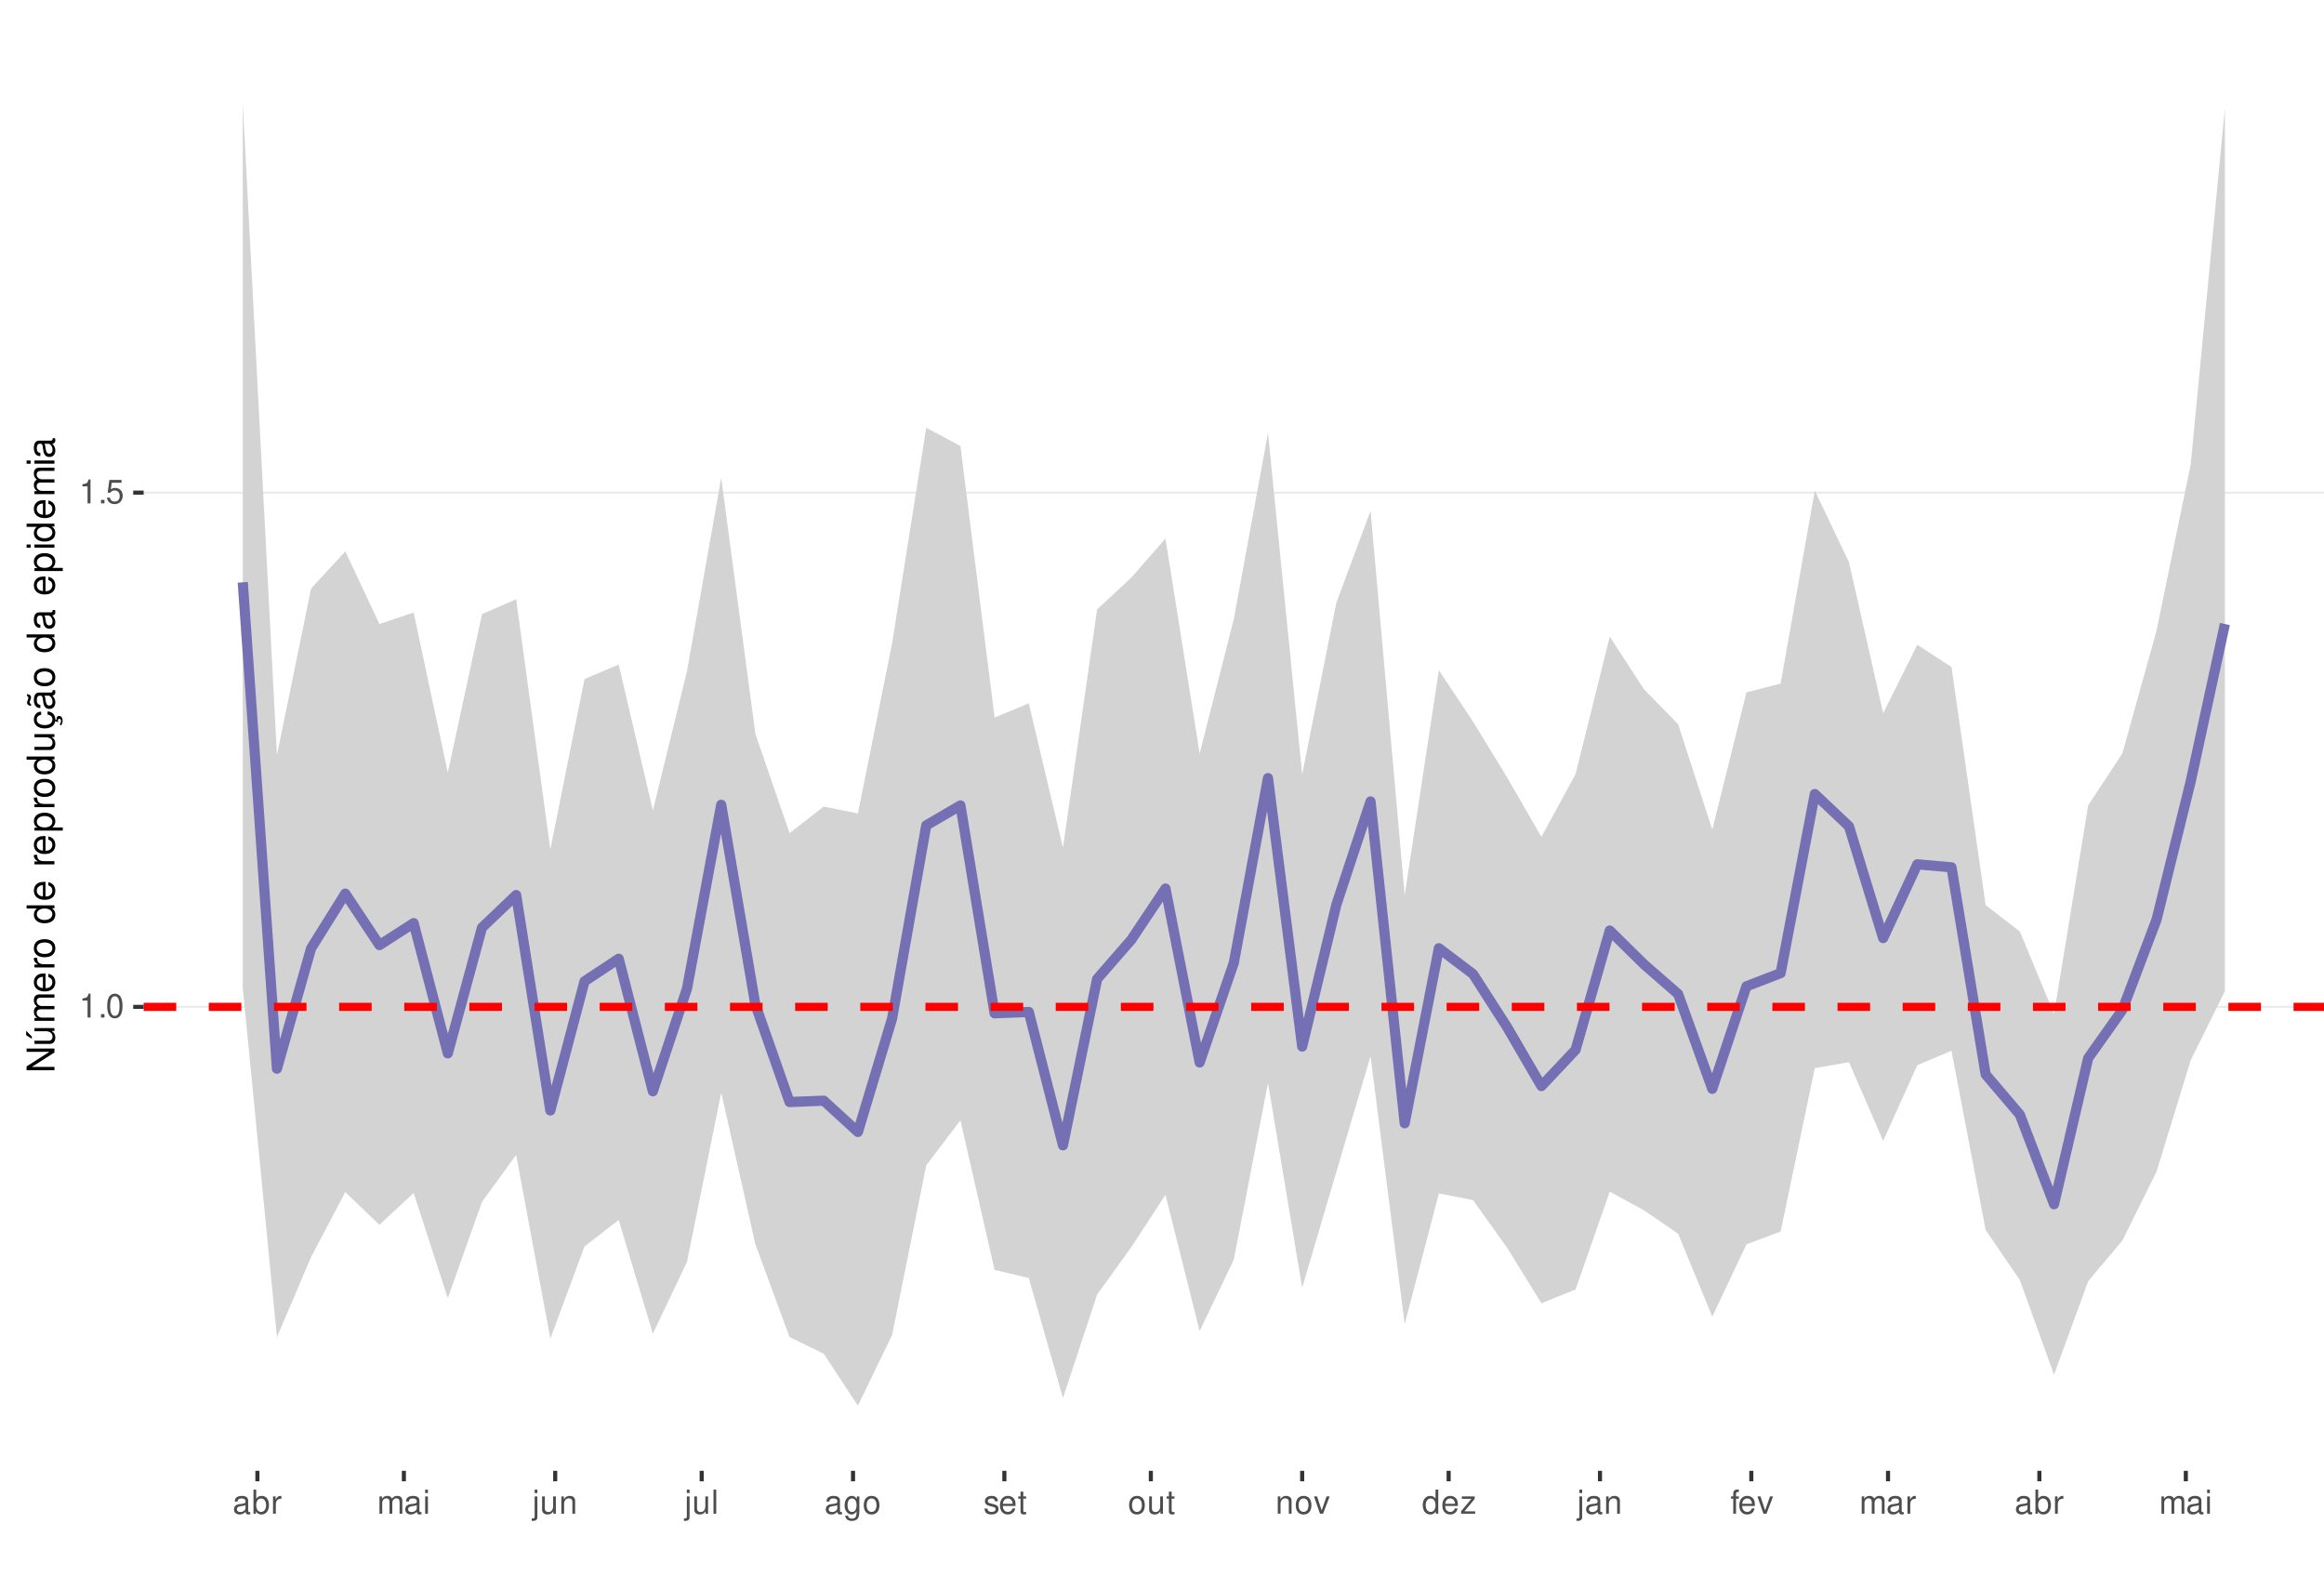
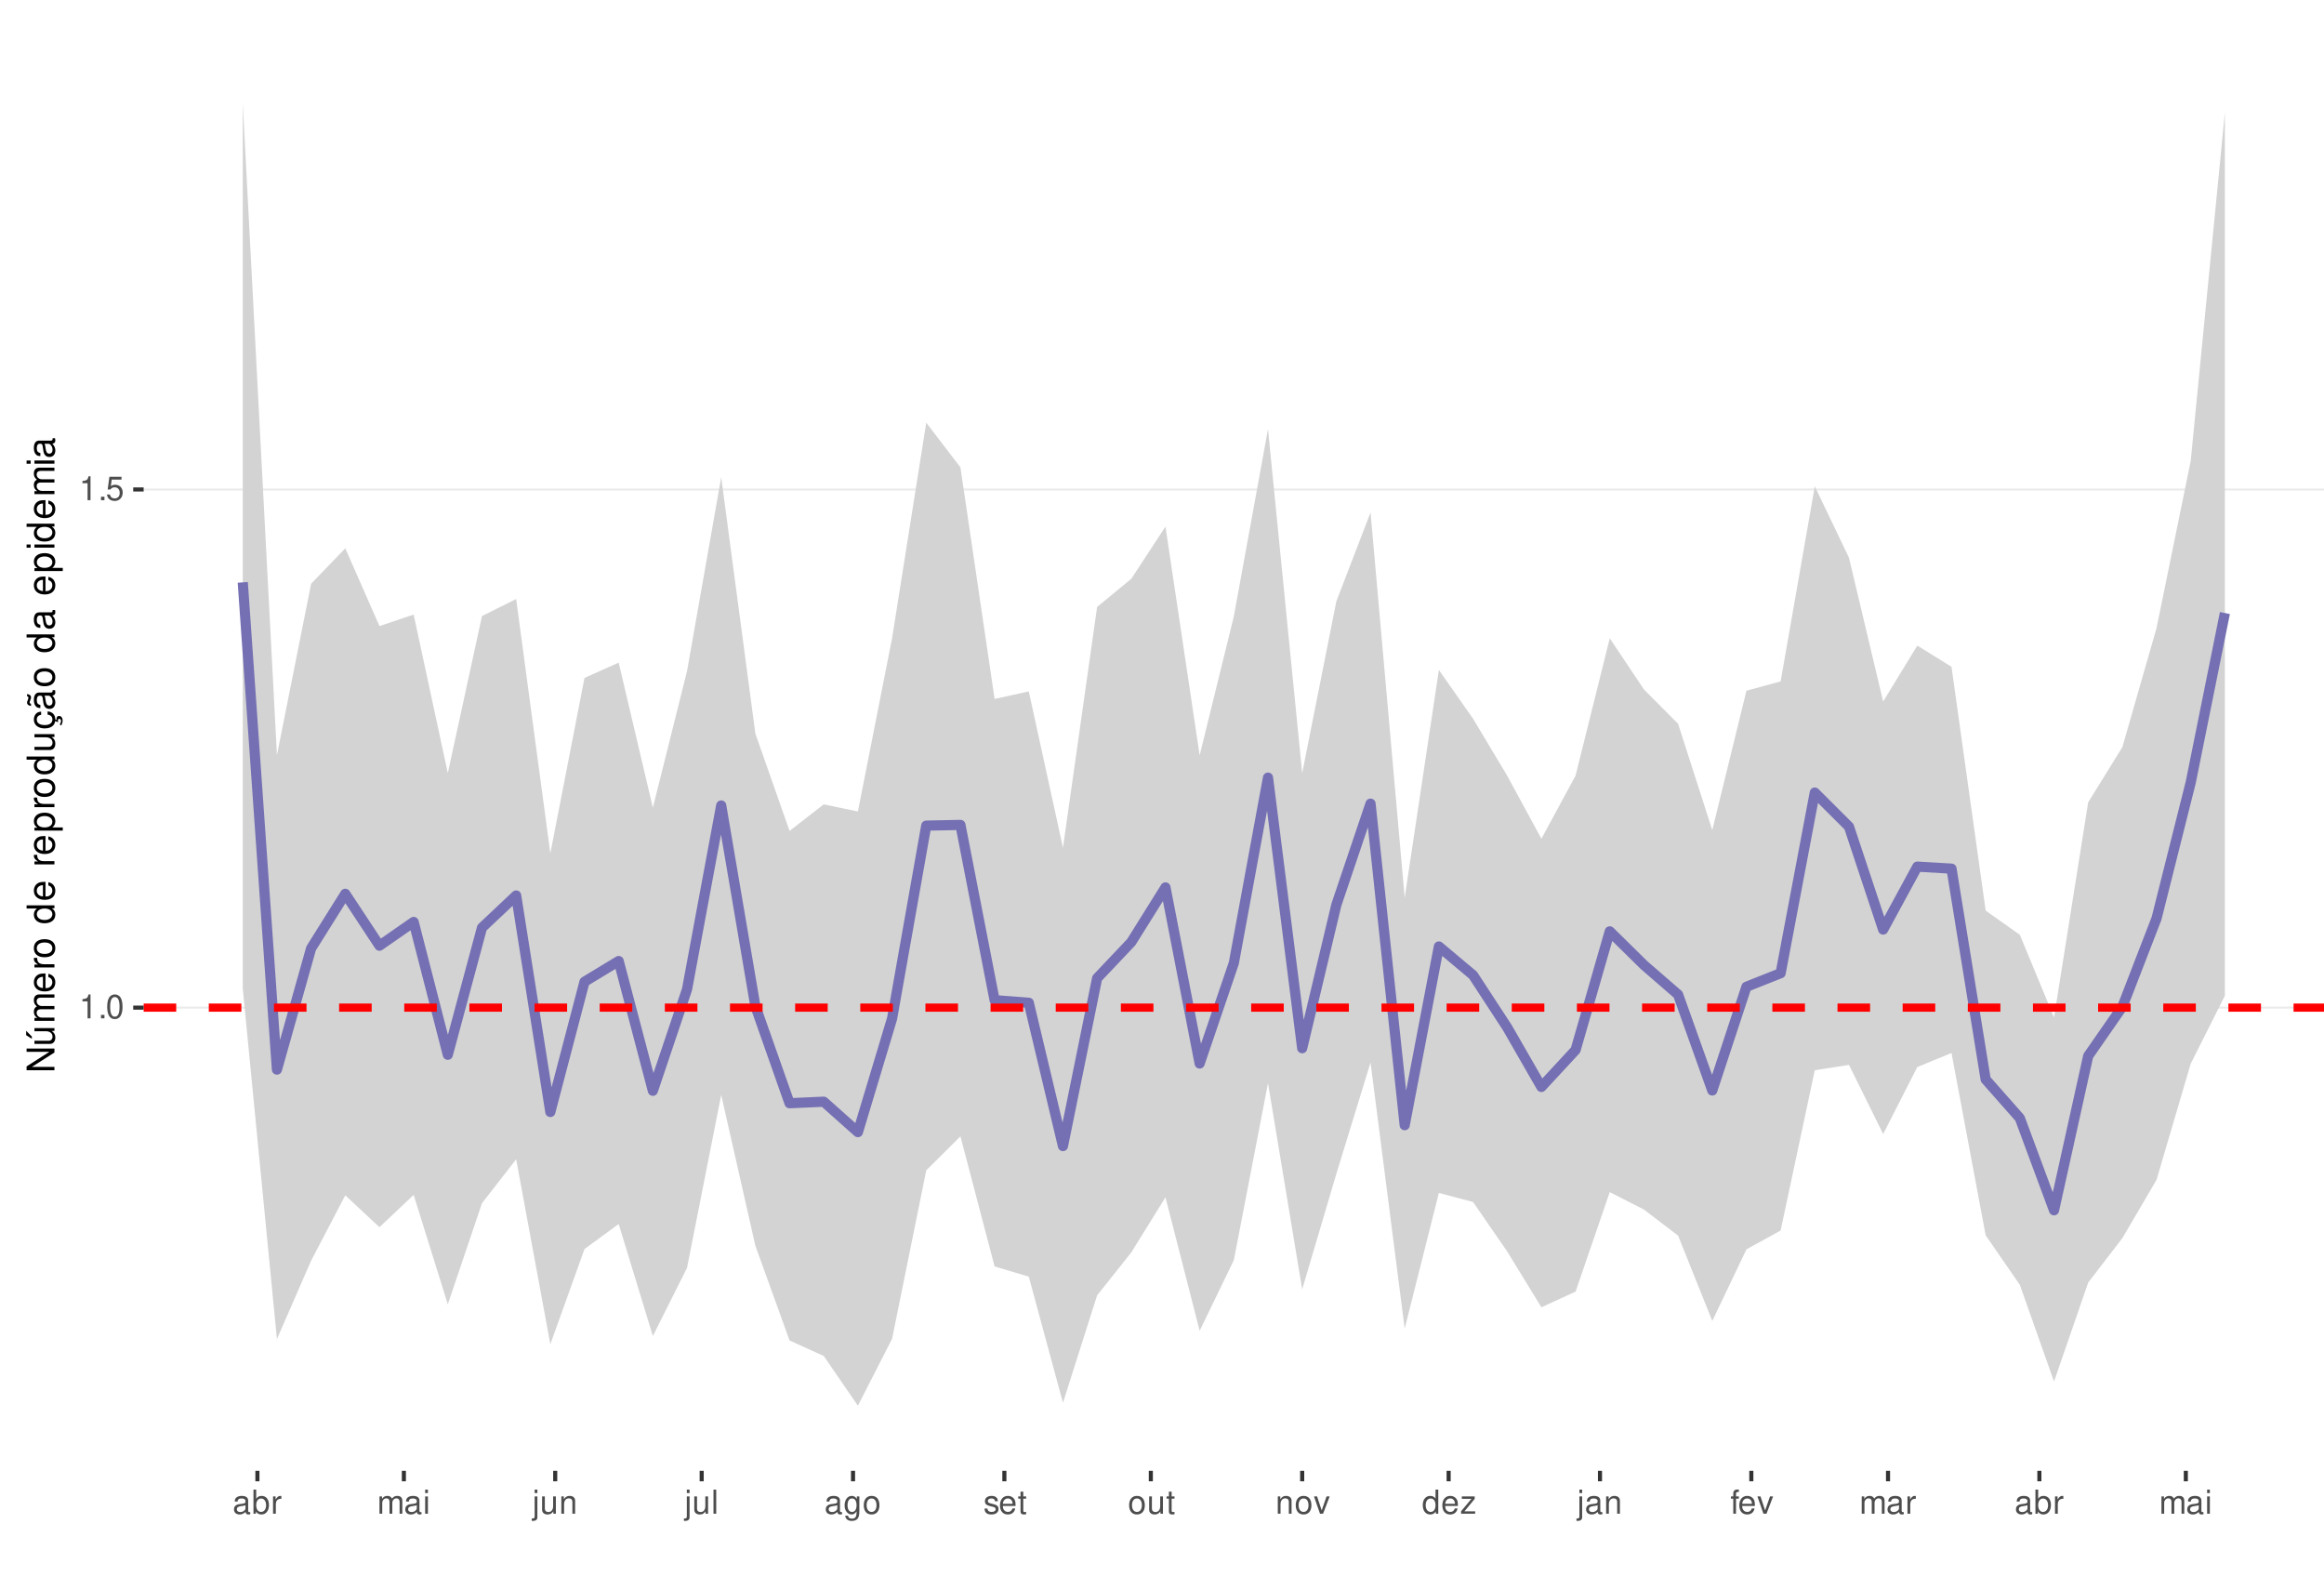
<svg xmlns="http://www.w3.org/2000/svg" xmlns:xlink="http://www.w3.org/1999/xlink" width="609pt" height="413pt" viewBox="0 0 609 413" version="1.1">
  <defs>
    <g>
      <symbol overflow="visible" id="glyph0-0">
        <path style="stroke:none;" d="" />
      </symbol>
      <symbol overflow="visible" id="glyph0-1">
        <path style="stroke:none;" d="M 2.234 -4.453 L 2.234 0 L 3 0 L 3 -6.266 L 2.5 -6.266 C 2.234 -5.297 2.062 -5.172 0.891 -5.016 L 0.891 -4.453 Z M 2.234 -4.453 " />
      </symbol>
      <symbol overflow="visible" id="glyph0-2">
        <path style="stroke:none;" d="M 1.656 -0.906 L 0.75 -0.906 L 0.75 0 L 1.656 0 Z M 1.656 -0.906 " />
      </symbol>
      <symbol overflow="visible" id="glyph0-3">
        <path style="stroke:none;" d="M 2.375 -6.266 C 1.812 -6.266 1.297 -6 0.969 -5.578 C 0.578 -5.016 0.375 -4.188 0.375 -3.031 C 0.375 -0.922 1.062 0.203 2.375 0.203 C 3.672 0.203 4.391 -0.922 4.391 -2.984 C 4.391 -4.188 4.203 -5 3.797 -5.578 C 3.469 -6 2.953 -6.266 2.375 -6.266 Z M 2.375 -5.578 C 3.203 -5.578 3.609 -4.75 3.609 -3.047 C 3.609 -1.266 3.219 -0.438 2.359 -0.438 C 1.562 -0.438 1.156 -1.297 1.156 -3.016 C 1.156 -4.75 1.562 -5.578 2.375 -5.578 Z M 2.375 -5.578 " />
      </symbol>
      <symbol overflow="visible" id="glyph0-4">
        <path style="stroke:none;" d="M 4.125 -6.141 L 0.953 -6.141 L 0.5 -2.797 L 1.188 -2.797 C 1.547 -3.219 1.844 -3.375 2.328 -3.375 C 3.156 -3.375 3.656 -2.797 3.656 -1.891 C 3.656 -1.016 3.156 -0.469 2.312 -0.469 C 1.656 -0.469 1.25 -0.812 1.062 -1.5 L 0.297 -1.5 C 0.406 -1 0.5 -0.766 0.672 -0.531 C 1.016 -0.062 1.641 0.203 2.344 0.203 C 3.578 0.203 4.438 -0.703 4.438 -2 C 4.438 -3.219 3.641 -4.047 2.453 -4.047 C 2.031 -4.047 1.672 -3.938 1.328 -3.672 L 1.562 -5.391 L 4.125 -5.391 Z M 4.125 -6.141 " />
      </symbol>
      <symbol overflow="visible" id="glyph0-5">
        <path style="stroke:none;" d="M 4.625 -0.422 C 4.547 -0.406 4.516 -0.406 4.469 -0.406 C 4.219 -0.406 4.078 -0.531 4.078 -0.766 L 4.078 -3.422 C 4.078 -4.234 3.5 -4.672 2.375 -4.672 C 1.719 -4.672 1.188 -4.469 0.875 -4.141 C 0.672 -3.906 0.578 -3.641 0.562 -3.188 L 1.297 -3.188 C 1.344 -3.75 1.672 -4 2.359 -4 C 3.016 -4 3.375 -3.75 3.375 -3.328 L 3.375 -3.141 C 3.359 -2.828 3.203 -2.703 2.609 -2.625 C 1.594 -2.5 1.438 -2.469 1.156 -2.359 C 0.625 -2.125 0.359 -1.734 0.359 -1.141 C 0.359 -0.312 0.938 0.203 1.859 0.203 C 2.422 0.203 2.875 0 3.391 -0.469 C 3.438 0 3.672 0.203 4.141 0.203 C 4.297 0.203 4.391 0.188 4.625 0.125 Z M 3.375 -1.422 C 3.375 -1.188 3.297 -1.031 3.078 -0.844 C 2.781 -0.578 2.438 -0.438 2.016 -0.438 C 1.453 -0.438 1.109 -0.703 1.109 -1.156 C 1.109 -1.641 1.422 -1.875 2.203 -1.984 C 2.984 -2.094 3.125 -2.125 3.375 -2.234 Z M 3.375 -1.422 " />
      </symbol>
      <symbol overflow="visible" id="glyph0-6">
        <path style="stroke:none;" d="M 0.469 -6.312 L 0.469 0 L 1.109 0 L 1.109 -0.578 C 1.469 -0.047 1.922 0.203 2.547 0.203 C 3.75 0.203 4.531 -0.781 4.531 -2.281 C 4.531 -3.75 3.797 -4.672 2.594 -4.672 C 1.969 -4.672 1.531 -4.438 1.188 -3.922 L 1.188 -6.312 Z M 2.453 -3.984 C 3.25 -3.984 3.781 -3.297 3.781 -2.203 C 3.781 -1.172 3.234 -0.469 2.453 -0.469 C 1.672 -0.469 1.188 -1.172 1.188 -2.234 C 1.188 -3.297 1.672 -3.984 2.453 -3.984 Z M 2.453 -3.984 " />
      </symbol>
      <symbol overflow="visible" id="glyph0-7">
        <path style="stroke:none;" d="M 0.594 -4.531 L 0.594 0 L 1.328 0 L 1.328 -2.359 C 1.328 -3.438 1.781 -3.938 2.781 -3.906 L 2.781 -4.641 C 2.656 -4.656 2.594 -4.672 2.5 -4.672 C 2.031 -4.672 1.672 -4.391 1.266 -3.719 L 1.266 -4.531 Z M 0.594 -4.531 " />
      </symbol>
      <symbol overflow="visible" id="glyph0-8">
        <path style="stroke:none;" d="M 0.609 -4.531 L 0.609 0 L 1.328 0 L 1.328 -2.844 C 1.328 -3.5 1.812 -4.031 2.391 -4.031 C 2.938 -4.031 3.234 -3.703 3.234 -3.125 L 3.234 0 L 3.969 0 L 3.969 -2.844 C 3.969 -3.5 4.438 -4.031 5.031 -4.031 C 5.562 -4.031 5.875 -3.703 5.875 -3.125 L 5.875 0 L 6.594 0 L 6.594 -3.406 C 6.594 -4.219 6.125 -4.672 5.281 -4.672 C 4.672 -4.672 4.312 -4.484 3.891 -3.969 C 3.625 -4.453 3.25 -4.672 2.672 -4.672 C 2.062 -4.672 1.656 -4.438 1.266 -3.891 L 1.266 -4.531 Z M 0.609 -4.531 " />
      </symbol>
      <symbol overflow="visible" id="glyph0-9">
        <path style="stroke:none;" d="M 1.297 -4.531 L 0.578 -4.531 L 0.578 0 L 1.297 0 Z M 1.297 -6.312 L 0.578 -6.312 L 0.578 -5.406 L 1.297 -5.406 Z M 1.297 -6.312 " />
      </symbol>
      <symbol overflow="visible" id="glyph0-10">
        <path style="stroke:none;" d="M 0.609 -4.531 L 0.609 0.656 C 0.609 1.109 0.469 1.25 0.016 1.25 C -0.031 1.25 -0.062 1.25 -0.156 1.25 L -0.156 1.859 C -0.062 1.875 -0.031 1.891 0.094 1.891 C 0.906 1.891 1.328 1.562 1.328 0.938 L 1.328 -4.531 Z M 1.328 -6.312 L 0.609 -6.312 L 0.609 -5.406 L 1.328 -5.406 Z M 1.328 -6.312 " />
      </symbol>
      <symbol overflow="visible" id="glyph0-11">
        <path style="stroke:none;" d="M 4.172 0 L 4.172 -4.531 L 3.453 -4.531 L 3.453 -1.969 C 3.453 -1.031 2.969 -0.438 2.219 -0.438 C 1.641 -0.438 1.281 -0.781 1.281 -1.328 L 1.281 -4.531 L 0.562 -4.531 L 0.562 -1.031 C 0.562 -0.281 1.125 0.203 2.016 0.203 C 2.672 0.203 3.094 -0.031 3.516 -0.625 L 3.516 0 Z M 4.172 0 " />
      </symbol>
      <symbol overflow="visible" id="glyph0-12">
        <path style="stroke:none;" d="M 0.609 -4.531 L 0.609 0 L 1.328 0 L 1.328 -2.5 C 1.328 -3.422 1.812 -4.031 2.562 -4.031 C 3.141 -4.031 3.5 -3.688 3.5 -3.141 L 3.5 0 L 4.219 0 L 4.219 -3.422 C 4.219 -4.188 3.656 -4.672 2.781 -4.672 C 2.109 -4.672 1.672 -4.406 1.266 -3.781 L 1.266 -4.531 Z M 0.609 -4.531 " />
      </symbol>
      <symbol overflow="visible" id="glyph0-13">
        <path style="stroke:none;" d="M 1.312 -6.312 L 0.594 -6.312 L 0.594 0 L 1.312 0 Z M 1.312 -6.312 " />
      </symbol>
      <symbol overflow="visible" id="glyph0-14">
        <path style="stroke:none;" d="M 3.5 -4.531 L 3.5 -3.875 C 3.141 -4.422 2.734 -4.672 2.172 -4.672 C 1.062 -4.672 0.297 -3.641 0.297 -2.188 C 0.297 -1.422 0.484 -0.875 0.875 -0.422 C 1.219 -0.016 1.641 0.203 2.109 0.203 C 2.656 0.203 3.047 -0.047 3.422 -0.609 L 3.422 -0.375 C 3.422 0.828 3.094 1.281 2.188 1.281 C 1.578 1.281 1.25 1.031 1.188 0.516 L 0.453 0.516 C 0.516 1.359 1.188 1.891 2.172 1.891 C 2.844 1.891 3.391 1.672 3.688 1.312 C 4.031 0.891 4.156 0.312 4.156 -0.75 L 4.156 -4.531 Z M 2.234 -4 C 3 -4 3.422 -3.359 3.422 -2.203 C 3.422 -1.109 2.984 -0.469 2.234 -0.469 C 1.484 -0.469 1.062 -1.109 1.062 -2.234 C 1.062 -3.344 1.484 -4 2.234 -4 Z M 2.234 -4 " />
      </symbol>
      <symbol overflow="visible" id="glyph0-15">
        <path style="stroke:none;" d="M 2.359 -4.672 C 1.078 -4.672 0.312 -3.75 0.312 -2.234 C 0.312 -0.703 1.078 0.203 2.359 0.203 C 3.641 0.203 4.422 -0.703 4.422 -2.203 C 4.422 -3.781 3.672 -4.672 2.359 -4.672 Z M 2.359 -4 C 3.172 -4 3.656 -3.328 3.656 -2.203 C 3.656 -1.141 3.156 -0.469 2.359 -0.469 C 1.562 -0.469 1.062 -1.141 1.062 -2.234 C 1.062 -3.328 1.562 -4 2.359 -4 Z M 2.359 -4 " />
      </symbol>
      <symbol overflow="visible" id="glyph0-16">
        <path style="stroke:none;" d="M 3.797 -3.266 C 3.781 -4.156 3.188 -4.672 2.141 -4.672 C 1.094 -4.672 0.406 -4.125 0.406 -3.281 C 0.406 -2.578 0.766 -2.234 1.844 -1.969 L 2.516 -1.812 C 3.016 -1.688 3.219 -1.5 3.219 -1.188 C 3.219 -0.75 2.797 -0.469 2.172 -0.469 C 1.781 -0.469 1.453 -0.578 1.266 -0.766 C 1.156 -0.906 1.094 -1.031 1.062 -1.344 L 0.297 -1.344 C 0.328 -0.297 0.922 0.203 2.109 0.203 C 3.25 0.203 3.969 -0.359 3.969 -1.234 C 3.969 -1.906 3.594 -2.281 2.688 -2.5 L 2 -2.672 C 1.406 -2.797 1.156 -3 1.156 -3.312 C 1.156 -3.734 1.531 -4 2.125 -4 C 2.703 -4 3.016 -3.75 3.031 -3.266 Z M 3.797 -3.266 " />
      </symbol>
      <symbol overflow="visible" id="glyph0-17">
        <path style="stroke:none;" d="M 4.438 -2.031 C 4.438 -2.719 4.391 -3.141 4.266 -3.469 C 3.969 -4.219 3.266 -4.672 2.422 -4.672 C 1.156 -4.672 0.344 -3.703 0.344 -2.203 C 0.344 -0.703 1.125 0.203 2.406 0.203 C 3.438 0.203 4.156 -0.391 4.344 -1.375 L 3.625 -1.375 C 3.422 -0.781 3.016 -0.469 2.438 -0.469 C 1.969 -0.469 1.578 -0.672 1.344 -1.062 C 1.172 -1.312 1.109 -1.578 1.094 -2.031 Z M 1.109 -2.609 C 1.172 -3.453 1.688 -4 2.422 -4 C 3.156 -4 3.656 -3.422 3.656 -2.609 Z M 1.109 -2.609 " />
      </symbol>
      <symbol overflow="visible" id="glyph0-18">
        <path style="stroke:none;" d="M 2.203 -4.531 L 1.453 -4.531 L 1.453 -5.781 L 0.734 -5.781 L 0.734 -4.531 L 0.125 -4.531 L 0.125 -3.953 L 0.734 -3.953 L 0.734 -0.516 C 0.734 -0.047 1.047 0.203 1.609 0.203 C 1.797 0.203 1.953 0.188 2.203 0.141 L 2.203 -0.469 C 2.094 -0.438 2 -0.438 1.859 -0.438 C 1.547 -0.438 1.453 -0.516 1.453 -0.844 L 1.453 -3.953 L 2.203 -3.953 Z M 2.203 -4.531 " />
      </symbol>
      <symbol overflow="visible" id="glyph0-19">
        <path style="stroke:none;" d="M 2.469 0 L 4.203 -4.531 L 3.391 -4.531 L 2.109 -0.859 L 0.906 -4.531 L 0.094 -4.531 L 1.672 0 Z M 2.469 0 " />
      </symbol>
      <symbol overflow="visible" id="glyph0-20">
        <path style="stroke:none;" d="M 4.281 -6.312 L 3.562 -6.312 L 3.562 -3.969 C 3.266 -4.422 2.781 -4.672 2.172 -4.672 C 1 -4.672 0.219 -3.719 0.219 -2.281 C 0.219 -0.75 0.969 0.203 2.203 0.203 C 2.828 0.203 3.25 -0.031 3.641 -0.594 L 3.641 0 L 4.281 0 Z M 2.297 -3.984 C 3.078 -3.984 3.562 -3.312 3.562 -2.219 C 3.562 -1.172 3.062 -0.469 2.297 -0.469 C 1.5 -0.469 0.984 -1.172 0.984 -2.234 C 0.984 -3.297 1.5 -3.984 2.297 -3.984 Z M 2.297 -3.984 " />
      </symbol>
      <symbol overflow="visible" id="glyph0-21">
        <path style="stroke:none;" d="M 3.828 -4.531 L 0.453 -4.531 L 0.453 -3.906 L 2.984 -3.906 L 0.266 -0.656 L 0.266 0 L 3.953 0 L 3.953 -0.625 L 1.141 -0.625 L 3.828 -3.891 Z M 3.828 -4.531 " />
      </symbol>
      <symbol overflow="visible" id="glyph0-22">
        <path style="stroke:none;" d="M 2.234 -4.531 L 1.484 -4.531 L 1.484 -5.25 C 1.484 -5.547 1.641 -5.703 1.984 -5.703 C 2.047 -5.703 2.062 -5.703 2.234 -5.703 L 2.234 -6.297 C 2.062 -6.328 1.969 -6.344 1.828 -6.344 C 1.156 -6.344 0.766 -5.953 0.766 -5.312 L 0.766 -4.531 L 0.156 -4.531 L 0.156 -3.953 L 0.766 -3.953 L 0.766 0 L 1.484 0 L 1.484 -3.953 L 2.234 -3.953 Z M 2.234 -4.531 " />
      </symbol>
      <symbol overflow="visible" id="glyph1-0">
        <path style="stroke:none;" d="" />
      </symbol>
      <symbol overflow="visible" id="glyph1-1">
        <path style="stroke:none;" d="M -7.297 -6.453 L -7.297 -5.578 L -1.328 -5.578 L -7.297 -1.766 L -7.297 -0.766 L 0 -0.766 L 0 -1.641 L -5.906 -1.641 L 0 -5.406 L 0 -6.453 Z M -7.297 -6.453 " />
      </symbol>
      <symbol overflow="visible" id="glyph1-2">
        <path style="stroke:none;" d="M 0 -4.812 L -5.234 -4.812 L -5.234 -3.984 L -2.266 -3.984 C -1.203 -3.984 -0.5 -3.438 -0.5 -2.562 C -0.5 -1.906 -0.906 -1.484 -1.531 -1.484 L -5.234 -1.484 L -5.234 -0.656 L -1.203 -0.656 C -0.328 -0.656 0.234 -1.297 0.234 -2.312 C 0.234 -3.094 -0.047 -3.578 -0.734 -4.062 L 0 -4.062 Z M -7.406 -2.953 L -5.922 -2 L -5.922 -2.594 L -7.406 -4.094 Z M -7.406 -2.953 " />
      </symbol>
      <symbol overflow="visible" id="glyph1-3">
        <path style="stroke:none;" d="M -5.234 -0.703 L 0 -0.703 L 0 -1.547 L -3.297 -1.547 C -4.047 -1.547 -4.656 -2.094 -4.656 -2.766 C -4.656 -3.391 -4.281 -3.734 -3.609 -3.734 L 0 -3.734 L 0 -4.578 L -3.297 -4.578 C -4.047 -4.578 -4.656 -5.125 -4.656 -5.812 C -4.656 -6.422 -4.266 -6.781 -3.609 -6.781 L 0 -6.781 L 0 -7.625 L -3.938 -7.625 C -4.875 -7.625 -5.391 -7.078 -5.391 -6.094 C -5.391 -5.406 -5.188 -4.984 -4.594 -4.484 C -5.156 -4.188 -5.391 -3.766 -5.391 -3.078 C -5.391 -2.375 -5.125 -1.906 -4.5 -1.469 L -5.234 -1.469 Z M -5.234 -0.703 " />
      </symbol>
      <symbol overflow="visible" id="glyph1-4">
        <path style="stroke:none;" d="M -2.344 -5.125 C -3.141 -5.125 -3.625 -5.062 -4.016 -4.922 C -4.875 -4.578 -5.391 -3.781 -5.391 -2.797 C -5.391 -1.344 -4.281 -0.406 -2.547 -0.406 C -0.812 -0.406 0.234 -1.297 0.234 -2.781 C 0.234 -3.984 -0.453 -4.812 -1.594 -5.016 L -1.594 -4.188 C -0.906 -3.953 -0.547 -3.484 -0.547 -2.812 C -0.547 -2.281 -0.781 -1.828 -1.219 -1.547 C -1.516 -1.344 -1.812 -1.281 -2.344 -1.266 Z M -3.016 -1.297 C -3.984 -1.359 -4.625 -1.953 -4.625 -2.797 C -4.625 -3.641 -3.953 -4.234 -3.016 -4.234 Z M -3.016 -1.297 " />
      </symbol>
      <symbol overflow="visible" id="glyph1-5">
        <path style="stroke:none;" d="M -5.234 -0.688 L 0 -0.688 L 0 -1.531 L -2.719 -1.531 C -3.984 -1.547 -4.547 -2.062 -4.516 -3.203 L -5.359 -3.203 C -5.375 -3.062 -5.391 -2.984 -5.391 -2.891 C -5.391 -2.344 -5.062 -1.938 -4.297 -1.453 L -5.234 -1.453 Z M -5.234 -0.688 " />
      </symbol>
      <symbol overflow="visible" id="glyph1-6">
        <path style="stroke:none;" d="M -5.391 -2.719 C -5.391 -1.234 -4.344 -0.359 -2.578 -0.359 C -0.812 -0.359 0.234 -1.234 0.234 -2.734 C 0.234 -4.203 -0.812 -5.094 -2.547 -5.094 C -4.359 -5.094 -5.391 -4.234 -5.391 -2.719 Z M -4.625 -2.734 C -4.625 -3.672 -3.844 -4.234 -2.547 -4.234 C -1.312 -4.234 -0.547 -3.656 -0.547 -2.734 C -0.547 -1.797 -1.312 -1.234 -2.578 -1.234 C -3.844 -1.234 -4.625 -1.797 -4.625 -2.734 Z M -4.625 -2.734 " />
      </symbol>
      <symbol overflow="visible" id="glyph1-7">
        <path style="stroke:none;" d="" />
      </symbol>
      <symbol overflow="visible" id="glyph1-8">
        <path style="stroke:none;" d="M -7.297 -4.953 L -7.297 -4.125 L -4.578 -4.125 C -5.109 -3.766 -5.391 -3.203 -5.391 -2.516 C -5.391 -1.156 -4.297 -0.266 -2.625 -0.266 C -0.859 -0.266 0.234 -1.125 0.234 -2.547 C 0.234 -3.266 -0.047 -3.766 -0.688 -4.203 L 0 -4.203 L 0 -4.953 Z M -4.609 -2.656 C -4.609 -3.547 -3.812 -4.125 -2.562 -4.125 C -1.344 -4.125 -0.547 -3.547 -0.547 -2.656 C -0.547 -1.734 -1.359 -1.125 -2.578 -1.125 C -3.797 -1.125 -4.609 -1.734 -4.609 -2.656 Z M -4.609 -2.656 " />
      </symbol>
      <symbol overflow="visible" id="glyph1-9">
        <path style="stroke:none;" d="M 2.188 -0.547 L 2.188 -1.375 L -0.547 -1.375 C -0.016 -1.812 0.234 -2.312 0.234 -2.984 C 0.234 -4.344 -0.859 -5.234 -2.531 -5.234 C -4.297 -5.234 -5.391 -4.375 -5.391 -2.984 C -5.391 -2.266 -5.062 -1.703 -4.453 -1.312 L -5.234 -1.312 L -5.234 -0.547 Z M -4.609 -2.844 C -4.609 -3.766 -3.797 -4.359 -2.547 -4.359 C -1.359 -4.359 -0.547 -3.75 -0.547 -2.844 C -0.547 -1.953 -1.344 -1.375 -2.578 -1.375 C -3.812 -1.375 -4.609 -1.953 -4.609 -2.844 Z M -4.609 -2.844 " />
      </symbol>
      <symbol overflow="visible" id="glyph1-10">
        <path style="stroke:none;" d="M 0 -4.812 L -5.234 -4.812 L -5.234 -3.984 L -2.266 -3.984 C -1.203 -3.984 -0.5 -3.438 -0.5 -2.562 C -0.5 -1.906 -0.906 -1.484 -1.531 -1.484 L -5.234 -1.484 L -5.234 -0.656 L -1.203 -0.656 C -0.328 -0.656 0.234 -1.297 0.234 -2.312 C 0.234 -3.094 -0.047 -3.578 -0.734 -4.062 L 0 -4.062 Z M 0 -4.812 " />
      </symbol>
      <symbol overflow="visible" id="glyph1-11">
        <path style="stroke:none;" d="M 0.234 -2.641 C 0.234 -3.875 -0.547 -4.703 -1.797 -4.766 L -1.797 -3.938 C -0.953 -3.797 -0.531 -3.359 -0.531 -2.656 C -0.531 -1.734 -1.281 -1.188 -2.516 -1.188 C -3.844 -1.188 -4.625 -1.719 -4.625 -2.625 C -4.625 -3.328 -4.203 -3.766 -3.484 -3.875 L -3.484 -4.703 C -3.984 -4.672 -4.312 -4.562 -4.609 -4.359 C -5.094 -4 -5.391 -3.375 -5.391 -2.641 C -5.391 -1.219 -4.266 -0.312 -2.531 -0.312 C -1.469 -0.312 -0.625 -0.672 -0.156 -1.312 C 0.047 -1.594 0.125 -1.812 0.203 -2.25 L 0.922 -1.938 L 0.984 -2.062 C 0.938 -2.188 0.906 -2.25 0.906 -2.375 C 0.906 -2.656 1.047 -2.828 1.281 -2.828 C 1.547 -2.828 1.734 -2.594 1.734 -2.297 C 1.734 -2.031 1.672 -1.844 1.438 -1.406 L 1.406 -1.312 L 1.812 -1.094 C 2.078 -1.75 2.141 -1.953 2.141 -2.344 C 2.141 -3.109 1.781 -3.578 1.203 -3.578 C 0.781 -3.578 0.547 -3.297 0.547 -2.797 C 0.547 -2.703 0.547 -2.641 0.562 -2.516 Z M 0.234 -2.641 " />
      </symbol>
      <symbol overflow="visible" id="glyph1-12">
        <path style="stroke:none;" d="M -0.484 -5.344 C -0.469 -5.266 -0.469 -5.219 -0.469 -5.172 C -0.469 -4.875 -0.625 -4.719 -0.875 -4.719 L -3.953 -4.719 C -4.891 -4.719 -5.391 -4.047 -5.391 -2.75 C -5.391 -1.984 -5.172 -1.375 -4.781 -1.016 C -4.516 -0.766 -4.203 -0.672 -3.688 -0.656 L -3.688 -1.484 C -4.328 -1.562 -4.625 -1.938 -4.625 -2.719 C -4.625 -3.484 -4.344 -3.891 -3.844 -3.891 L -3.625 -3.891 C -3.266 -3.875 -3.125 -3.703 -3.047 -3.016 C -2.891 -1.844 -2.844 -1.656 -2.719 -1.344 C -2.453 -0.734 -2 -0.422 -1.312 -0.422 C -0.375 -0.422 0.234 -1.078 0.234 -2.141 C 0.234 -2.797 0 -3.328 -0.547 -3.922 C 0 -3.984 0.234 -4.234 0.234 -4.781 C 0.234 -4.953 0.203 -5.062 0.141 -5.344 Z M -1.656 -3.891 C -1.375 -3.891 -1.203 -3.812 -0.969 -3.562 C -0.656 -3.219 -0.5 -2.812 -0.5 -2.312 C -0.5 -1.672 -0.812 -1.297 -1.344 -1.297 C -1.891 -1.297 -2.172 -1.656 -2.297 -2.547 C -2.422 -3.438 -2.453 -3.609 -2.594 -3.891 Z M -7.172 -3.75 C -6.922 -3.672 -6.812 -3.547 -6.812 -3.375 C -6.812 -3.25 -6.875 -2.984 -6.984 -2.734 C -7.156 -2.312 -7.172 -2.25 -7.172 -2.047 C -7.172 -1.594 -6.797 -1.297 -6.141 -1.188 L -6.141 -1.766 C -6.375 -1.812 -6.5 -1.938 -6.5 -2.094 C -6.5 -2.203 -6.469 -2.344 -6.375 -2.578 C -6.156 -3.156 -6.125 -3.234 -6.125 -3.438 C -6.125 -3.922 -6.484 -4.219 -7.172 -4.312 Z M -7.172 -3.75 " />
      </symbol>
      <symbol overflow="visible" id="glyph1-13">
        <path style="stroke:none;" d="M -0.484 -5.344 C -0.469 -5.266 -0.469 -5.219 -0.469 -5.172 C -0.469 -4.875 -0.625 -4.719 -0.875 -4.719 L -3.953 -4.719 C -4.891 -4.719 -5.391 -4.047 -5.391 -2.75 C -5.391 -1.984 -5.172 -1.375 -4.781 -1.016 C -4.516 -0.766 -4.203 -0.672 -3.688 -0.656 L -3.688 -1.484 C -4.328 -1.562 -4.625 -1.938 -4.625 -2.719 C -4.625 -3.484 -4.344 -3.891 -3.844 -3.891 L -3.625 -3.891 C -3.266 -3.875 -3.125 -3.703 -3.047 -3.016 C -2.891 -1.844 -2.844 -1.656 -2.719 -1.344 C -2.453 -0.734 -2 -0.422 -1.312 -0.422 C -0.375 -0.422 0.234 -1.078 0.234 -2.141 C 0.234 -2.797 0 -3.328 -0.547 -3.922 C 0 -3.984 0.234 -4.234 0.234 -4.781 C 0.234 -4.953 0.203 -5.062 0.141 -5.344 Z M -1.656 -3.891 C -1.375 -3.891 -1.203 -3.812 -0.969 -3.562 C -0.656 -3.219 -0.5 -2.812 -0.5 -2.312 C -0.5 -1.672 -0.812 -1.297 -1.344 -1.297 C -1.891 -1.297 -2.172 -1.656 -2.297 -2.547 C -2.422 -3.438 -2.453 -3.609 -2.594 -3.891 Z M -1.656 -3.891 " />
      </symbol>
      <symbol overflow="visible" id="glyph1-14">
        <path style="stroke:none;" d="M -5.234 -1.5 L -5.234 -0.672 L 0 -0.672 L 0 -1.5 Z M -7.297 -1.5 L -7.297 -0.656 L -6.234 -0.656 L -6.234 -1.5 Z M -7.297 -1.5 " />
      </symbol>
    </g>
    <clipPath id="clip1">
      <path d="M 37.645 9.961 L 609 9.961 L 609 385.328 L 37.645 385.328 Z M 37.645 9.961 " />
    </clipPath>
    <clipPath id="clip2">
      <path d="M 37.645 263 L 609 263 L 609 265 L 37.645 265 Z M 37.645 263 " />
    </clipPath>
    <clipPath id="clip3">
-       <path d="M 37.645 128 L 609 128 L 609 130 L 37.645 130 Z M 37.645 128 " />
+       <path d="M 37.645 127 L 609 127 L 609 129 L 37.645 129 Z M 37.645 127 " />
    </clipPath>
    <clipPath id="clip4">
-       <path d="M 37.645 262 L 609 262 L 609 265 L 37.645 265 Z M 37.645 262 " />
+       <path d="M 37.645 262 L 609 262 L 609 266 L 37.645 266 Z M 37.645 262 " />
    </clipPath>
  </defs>
  <g id="surface136">
    <rect x="0" y="0" width="609" height="413" style="fill:rgb(100%,100%,100%);fill-opacity:1;stroke:none;" />
    <rect x="0" y="0" width="609" height="413" style="fill:rgb(100%,100%,100%);fill-opacity:1;stroke:none;" />
    <path style="fill:none;stroke-width:1.067;stroke-linecap:round;stroke-linejoin:round;stroke:rgb(100%,100%,100%);stroke-opacity:1;stroke-miterlimit:10;" d="M 0 413 L 609 413 L 609 0 L 0 0 Z M 0 413 " />
    <g clip-path="url(#clip1)" clip-rule="nonzero">
      <path style=" stroke:none;fill-rule:nonzero;fill:rgb(100%,100%,100%);fill-opacity:1;" d="M 37.645 385.328 L 609 385.328 L 609 9.961 L 37.645 9.961 Z M 37.645 385.328 " />
    </g>
    <g clip-path="url(#clip2)" clip-rule="nonzero">
-       <path style="fill:none;stroke-width:0.533;stroke-linecap:butt;stroke-linejoin:round;stroke:rgb(92.157%,92.157%,92.157%);stroke-opacity:1;stroke-miterlimit:10;" d="M 37.645 263.777 L 609 263.777 " />
+       <path style="fill:none;stroke-width:0.533;stroke-linecap:butt;stroke-linejoin:round;stroke:rgb(92.157%,92.157%,92.157%);stroke-opacity:1;stroke-miterlimit:10;" d="M 37.645 263.98 L 609 263.98 " />
    </g>
    <g clip-path="url(#clip3)" clip-rule="nonzero">
-       <path style="fill:none;stroke-width:0.533;stroke-linecap:butt;stroke-linejoin:round;stroke:rgb(92.157%,92.157%,92.157%);stroke-opacity:1;stroke-miterlimit:10;" d="M 37.645 129.062 L 609 129.062 " />
-     </g>
-     <path style=" stroke:none;fill-rule:nonzero;fill:rgb(82.745%,82.745%,82.745%);fill-opacity:1;" d="M 63.617 27.023 L 72.57 197.82 L 81.527 154.18 L 90.48 144.457 L 99.438 163.488 L 108.395 160.457 L 117.348 202.414 L 126.305 160.898 L 135.258 156.988 L 144.215 222.52 L 153.168 177.887 L 162.125 174.098 L 171.082 212.309 L 180.035 175.801 L 188.992 125.184 L 197.945 192.262 L 206.902 218.266 L 215.859 211.305 L 224.812 213.102 L 233.77 168.562 L 242.723 112.062 L 251.68 116.855 L 260.633 187.973 L 269.59 184.266 L 278.547 222.066 L 287.5 159.641 L 296.457 151.324 L 305.41 141.09 L 314.367 197.402 L 323.324 162.16 L 332.277 113.41 L 341.234 202.898 L 350.188 157.91 L 359.145 133.84 L 368.098 234.512 L 377.055 175.609 L 386.012 189.055 L 394.965 203.727 L 403.922 219.246 L 412.875 202.809 L 421.832 166.781 L 430.789 180.562 L 439.742 189.723 L 448.699 217.34 L 457.652 181.395 L 466.609 179.078 L 475.562 128.516 L 484.52 147.293 L 493.477 186.852 L 502.43 168.922 L 511.387 174.754 L 520.34 237.137 L 529.297 244.035 L 538.254 265.637 L 547.207 210.98 L 556.164 197.383 L 565.117 165.211 L 574.074 121.645 L 583.031 28.328 L 583.031 259.672 L 574.074 277.758 L 565.117 306.945 L 556.164 324.992 L 547.207 335.637 L 538.254 360.145 L 529.297 335.355 L 520.34 322.246 L 511.387 275.273 L 502.43 279.059 L 493.477 298.895 L 484.52 278.27 L 475.562 279.836 L 466.609 322.645 L 457.652 325.988 L 448.699 344.941 L 439.742 323.207 L 430.789 317.078 L 421.832 312.195 L 412.875 337.828 L 403.922 341.422 L 394.965 326.934 L 386.012 314.406 L 377.055 312.652 L 368.098 346.883 L 359.145 276.715 L 350.188 307.008 L 341.234 337.383 L 332.277 283.699 L 323.324 329.969 L 314.367 348.723 L 305.41 313.004 L 296.457 326.727 L 287.5 339.145 L 278.547 366.242 L 269.59 334.801 L 260.633 332.719 L 251.68 293.508 L 242.723 305.285 L 233.77 349.75 L 224.812 368.266 L 215.859 354.648 L 206.902 350.281 L 197.945 325.957 L 188.992 286.266 L 180.035 330.59 L 171.082 349.371 L 162.125 319.605 L 153.168 326.559 L 144.215 350.707 L 135.258 302.566 L 126.305 314.859 L 117.348 340.113 L 108.395 312.516 L 99.438 320.883 L 90.48 312.312 L 81.527 329.301 L 72.57 350.316 L 63.617 258.738 Z M 63.617 27.023 " />
-     <path style="fill:none;stroke-width:2.667;stroke-linecap:butt;stroke-linejoin:round;stroke:rgb(45.882%,43.922%,70.196%);stroke-opacity:1;stroke-miterlimit:10;" d="M 63.617 152.555 L 72.57 279.98 L 81.527 248.438 L 90.48 234.105 L 99.438 247.602 L 108.395 241.844 L 117.348 275.965 L 126.305 243.027 L 135.258 234.492 L 144.215 290.922 L 153.168 257.09 L 162.125 251.172 L 171.082 285.902 L 180.035 258.949 L 188.992 210.832 L 197.945 263.199 L 206.902 288.711 L 215.859 288.359 L 224.812 296.551 L 233.77 266.855 L 242.723 216.242 L 251.68 211.004 L 260.633 265.469 L 269.59 265.117 L 278.547 300.055 L 287.5 256.484 L 296.457 246.191 L 305.41 232.785 L 314.367 278.352 L 323.324 252.223 L 332.277 203.848 L 341.234 274.176 L 350.188 237.012 L 359.145 209.965 L 368.098 294.277 L 377.055 248.414 L 386.012 255.188 L 394.965 269.148 L 403.922 284.531 L 412.875 275.039 L 421.832 243.789 L 430.789 252.617 L 439.742 260.414 L 448.699 285.254 L 457.652 258.398 L 466.609 254.949 L 475.562 208.027 L 484.52 216.488 L 493.477 245.762 L 502.43 226.434 L 511.387 227.223 L 520.34 281.492 L 529.297 292.008 L 538.254 315.48 L 547.207 277.211 L 556.164 264.578 L 565.117 240.934 L 574.074 204.699 L 583.031 163.484 " />
+       <path style="fill:none;stroke-width:0.533;stroke-linecap:butt;stroke-linejoin:round;stroke:rgb(92.157%,92.157%,92.157%);stroke-opacity:1;stroke-miterlimit:10;" d="M 37.645 128.234 L 609 128.234 " />
+     </g>
+     <path style=" stroke:none;fill-rule:nonzero;fill:rgb(82.745%,82.745%,82.745%);fill-opacity:1;" d="M 63.617 27.023 L 72.57 197.848 L 81.527 152.93 L 90.48 143.648 L 99.438 164.023 L 108.395 161.008 L 117.348 202.535 L 126.305 161.391 L 135.258 156.934 L 144.215 223.562 L 153.168 177.594 L 162.125 173.598 L 171.082 211.602 L 180.035 175.828 L 188.992 125.004 L 197.945 192.199 L 206.902 217.688 L 215.859 210.727 L 224.812 212.594 L 233.77 167.191 L 242.723 110.738 L 251.68 122.445 L 260.633 183.109 L 269.59 181.137 L 278.547 222.09 L 287.5 159 L 296.457 151.625 L 305.41 137.969 L 314.367 197.887 L 323.324 161.469 L 332.277 112.422 L 341.234 202.555 L 350.188 157.539 L 359.145 134.258 L 368.098 235.18 L 377.055 175.52 L 386.012 188.285 L 394.965 203.242 L 403.922 219.734 L 412.875 203.199 L 421.832 167.223 L 430.789 180.617 L 439.742 189.625 L 448.699 217.484 L 457.652 180.957 L 466.609 178.512 L 475.562 127.41 L 484.52 146.109 L 493.477 183.781 L 502.43 169.129 L 511.387 174.688 L 520.34 238.566 L 529.297 244.902 L 538.254 266.559 L 547.207 210.191 L 556.164 195.73 L 565.117 164.531 L 574.074 120.746 L 583.031 29.449 L 583.031 260.848 L 574.074 278.664 L 565.117 309.094 L 556.164 324.367 L 547.207 336.008 L 538.254 361.938 L 529.297 336.605 L 520.34 323.641 L 511.387 275.863 L 502.43 279.543 L 493.477 297.09 L 484.52 278.98 L 475.562 280.383 L 466.609 322.371 L 457.652 327.312 L 448.699 346.066 L 439.742 323.711 L 430.789 316.883 L 421.832 312.312 L 412.875 338.383 L 403.922 342.484 L 394.965 327.875 L 386.012 314.895 L 377.055 312.527 L 368.098 348.059 L 359.145 278.367 L 350.188 307.523 L 341.234 337.785 L 332.277 283.766 L 323.324 330.137 L 314.367 348.641 L 305.41 313.664 L 296.457 328.105 L 287.5 339.352 L 278.547 367.5 L 269.59 334.461 L 260.633 331.789 L 251.68 297.703 L 242.723 306.609 L 233.77 350.738 L 224.812 368.266 L 215.859 355.242 L 206.902 351.18 L 197.945 326.367 L 188.992 286.848 L 180.035 332.156 L 171.082 350.012 L 162.125 320.672 L 153.168 327.223 L 144.215 352.164 L 135.258 303.707 L 126.305 315.219 L 117.348 341.699 L 108.395 313.035 L 99.438 321.5 L 90.48 313.152 L 81.527 330.277 L 72.57 350.816 L 63.617 258.98 Z M 63.617 27.023 " />
+     <path style="fill:none;stroke-width:2.667;stroke-linecap:butt;stroke-linejoin:round;stroke:rgb(45.882%,43.922%,70.196%);stroke-opacity:1;stroke-miterlimit:10;" d="M 63.617 152.566 L 72.57 280.215 L 81.527 248.449 L 90.48 234.164 L 99.438 247.754 L 108.395 241.535 L 117.348 276.328 L 126.305 243.043 L 135.258 234.605 L 144.215 291.32 L 153.168 257.199 L 162.125 251.773 L 171.082 285.762 L 180.035 259.184 L 188.992 211.023 L 197.945 263.602 L 206.902 289.027 L 215.859 288.625 L 224.812 296.598 L 233.77 266.836 L 242.723 216.301 L 251.68 216.113 L 260.633 262.02 L 269.59 262.699 L 278.547 300.254 L 287.5 256.27 L 296.457 246.812 L 305.41 232.484 L 314.367 278.621 L 323.324 252.297 L 332.277 203.727 L 341.234 274.613 L 350.188 237.059 L 359.145 210.543 L 368.098 294.773 L 377.055 247.957 L 386.012 255.473 L 394.965 269.184 L 403.922 284.758 L 412.875 275.086 L 421.832 243.996 L 430.789 252.812 L 439.742 260.57 L 448.699 285.684 L 457.652 258.516 L 466.609 254.961 L 475.562 207.637 L 484.52 216.574 L 493.477 243.527 L 502.43 227.039 L 511.387 227.57 L 520.34 282.789 L 529.297 292.934 L 538.254 317.074 L 547.207 276.648 L 556.164 263.758 L 565.117 240.613 L 574.074 204.984 L 583.031 160.605 " />
    <g clip-path="url(#clip4)" clip-rule="nonzero">
-       <path style="fill:none;stroke-width:2.134;stroke-linecap:butt;stroke-linejoin:round;stroke:rgb(100%,0%,0%);stroke-opacity:1;stroke-dasharray:8.536,8.536;stroke-miterlimit:10;" d="M 37.645 263.777 L 609 263.777 " />
-     </g>
-     <g style="fill:rgb(30.196%,30.196%,30.196%);fill-opacity:1;">
-       <use xlink:href="#glyph0-1" x="20.715" y="266.583" />
-       <use xlink:href="#glyph0-2" x="25.715" y="266.583" />
-       <use xlink:href="#glyph0-3" x="27.715" y="266.583" />
-     </g>
-     <g style="fill:rgb(30.196%,30.196%,30.196%);fill-opacity:1;">
-       <use xlink:href="#glyph0-1" x="20.715" y="131.868" />
-       <use xlink:href="#glyph0-2" x="25.715" y="131.868" />
-       <use xlink:href="#glyph0-4" x="27.715" y="131.868" />
-     </g>
-     <path style="fill:none;stroke-width:1.067;stroke-linecap:butt;stroke-linejoin:round;stroke:rgb(20%,20%,20%);stroke-opacity:1;stroke-miterlimit:10;" d="M 34.906 263.777 L 37.645 263.777 " />
-     <path style="fill:none;stroke-width:1.067;stroke-linecap:butt;stroke-linejoin:round;stroke:rgb(20%,20%,20%);stroke-opacity:1;stroke-miterlimit:10;" d="M 34.906 129.062 L 37.645 129.062 " />
+       <path style="fill:none;stroke-width:2.134;stroke-linecap:butt;stroke-linejoin:round;stroke:rgb(100%,0%,0%);stroke-opacity:1;stroke-dasharray:8.536,8.536;stroke-miterlimit:10;" d="M 37.645 263.98 L 609 263.98 " />
+     </g>
+     <g style="fill:rgb(30.196%,30.196%,30.196%);fill-opacity:1;">
+       <use xlink:href="#glyph0-1" x="20.715" y="266.786" />
+       <use xlink:href="#glyph0-2" x="25.715" y="266.786" />
+       <use xlink:href="#glyph0-3" x="27.715" y="266.786" />
+     </g>
+     <g style="fill:rgb(30.196%,30.196%,30.196%);fill-opacity:1;">
+       <use xlink:href="#glyph0-1" x="20.715" y="131.04" />
+       <use xlink:href="#glyph0-2" x="25.715" y="131.04" />
+       <use xlink:href="#glyph0-4" x="27.715" y="131.04" />
+     </g>
+     <path style="fill:none;stroke-width:1.067;stroke-linecap:butt;stroke-linejoin:round;stroke:rgb(20%,20%,20%);stroke-opacity:1;stroke-miterlimit:10;" d="M 34.906 263.98 L 37.645 263.98 " />
+     <path style="fill:none;stroke-width:1.067;stroke-linecap:butt;stroke-linejoin:round;stroke:rgb(20%,20%,20%);stroke-opacity:1;stroke-miterlimit:10;" d="M 34.906 128.234 L 37.645 128.234 " />
    <path style="fill:none;stroke-width:1.067;stroke-linecap:butt;stroke-linejoin:round;stroke:rgb(20%,20%,20%);stroke-opacity:1;stroke-miterlimit:10;" d="M 67.453 388.07 L 67.453 385.328 " />
    <path style="fill:none;stroke-width:1.067;stroke-linecap:butt;stroke-linejoin:round;stroke:rgb(20%,20%,20%);stroke-opacity:1;stroke-miterlimit:10;" d="M 105.836 388.07 L 105.836 385.328 " />
    <path style="fill:none;stroke-width:1.067;stroke-linecap:butt;stroke-linejoin:round;stroke:rgb(20%,20%,20%);stroke-opacity:1;stroke-miterlimit:10;" d="M 145.492 388.07 L 145.492 385.328 " />
    <path style="fill:none;stroke-width:1.067;stroke-linecap:butt;stroke-linejoin:round;stroke:rgb(20%,20%,20%);stroke-opacity:1;stroke-miterlimit:10;" d="M 183.875 388.07 L 183.875 385.328 " />
    <path style="fill:none;stroke-width:1.067;stroke-linecap:butt;stroke-linejoin:round;stroke:rgb(20%,20%,20%);stroke-opacity:1;stroke-miterlimit:10;" d="M 223.535 388.07 L 223.535 385.328 " />
    <path style="fill:none;stroke-width:1.067;stroke-linecap:butt;stroke-linejoin:round;stroke:rgb(20%,20%,20%);stroke-opacity:1;stroke-miterlimit:10;" d="M 263.195 388.07 L 263.195 385.328 " />
    <path style="fill:none;stroke-width:1.067;stroke-linecap:butt;stroke-linejoin:round;stroke:rgb(20%,20%,20%);stroke-opacity:1;stroke-miterlimit:10;" d="M 301.574 388.07 L 301.574 385.328 " />
    <path style="fill:none;stroke-width:1.067;stroke-linecap:butt;stroke-linejoin:round;stroke:rgb(20%,20%,20%);stroke-opacity:1;stroke-miterlimit:10;" d="M 341.234 388.07 L 341.234 385.328 " />
    <path style="fill:none;stroke-width:1.067;stroke-linecap:butt;stroke-linejoin:round;stroke:rgb(20%,20%,20%);stroke-opacity:1;stroke-miterlimit:10;" d="M 379.613 388.07 L 379.613 385.328 " />
    <path style="fill:none;stroke-width:1.067;stroke-linecap:butt;stroke-linejoin:round;stroke:rgb(20%,20%,20%);stroke-opacity:1;stroke-miterlimit:10;" d="M 419.273 388.07 L 419.273 385.328 " />
    <path style="fill:none;stroke-width:1.067;stroke-linecap:butt;stroke-linejoin:round;stroke:rgb(20%,20%,20%);stroke-opacity:1;stroke-miterlimit:10;" d="M 458.934 388.07 L 458.934 385.328 " />
    <path style="fill:none;stroke-width:1.067;stroke-linecap:butt;stroke-linejoin:round;stroke:rgb(20%,20%,20%);stroke-opacity:1;stroke-miterlimit:10;" d="M 494.754 388.07 L 494.754 385.328 " />
    <path style="fill:none;stroke-width:1.067;stroke-linecap:butt;stroke-linejoin:round;stroke:rgb(20%,20%,20%);stroke-opacity:1;stroke-miterlimit:10;" d="M 534.414 388.07 L 534.414 385.328 " />
    <path style="fill:none;stroke-width:1.067;stroke-linecap:butt;stroke-linejoin:round;stroke:rgb(20%,20%,20%);stroke-opacity:1;stroke-miterlimit:10;" d="M 572.793 388.07 L 572.793 385.328 " />
    <g style="fill:rgb(30.196%,30.196%,30.196%);fill-opacity:1;">
      <use xlink:href="#glyph0-5" x="60.953" y="396.567" />
      <use xlink:href="#glyph0-6" x="65.953" y="396.567" />
      <use xlink:href="#glyph0-7" x="70.953" y="396.567" />
    </g>
    <g style="fill:rgb(30.196%,30.196%,30.196%);fill-opacity:1;">
      <use xlink:href="#glyph0-8" x="98.836" y="396.567" />
      <use xlink:href="#glyph0-5" x="105.836" y="396.567" />
      <use xlink:href="#glyph0-9" x="110.836" y="396.567" />
    </g>
    <g style="fill:rgb(30.196%,30.196%,30.196%);fill-opacity:1;">
      <use xlink:href="#glyph0-10" x="139.492" y="396.567" />
      <use xlink:href="#glyph0-11" x="141.492" y="396.567" />
      <use xlink:href="#glyph0-12" x="146.492" y="396.567" />
    </g>
    <g style="fill:rgb(30.196%,30.196%,30.196%);fill-opacity:1;">
      <use xlink:href="#glyph0-10" x="179.375" y="396.567" />
      <use xlink:href="#glyph0-11" x="181.375" y="396.567" />
      <use xlink:href="#glyph0-13" x="186.375" y="396.567" />
    </g>
    <g style="fill:rgb(30.196%,30.196%,30.196%);fill-opacity:1;">
      <use xlink:href="#glyph0-5" x="216.035" y="396.567" />
      <use xlink:href="#glyph0-14" x="221.035" y="396.567" />
      <use xlink:href="#glyph0-15" x="226.035" y="396.567" />
    </g>
    <g style="fill:rgb(30.196%,30.196%,30.196%);fill-opacity:1;">
      <use xlink:href="#glyph0-16" x="257.695" y="396.567" />
      <use xlink:href="#glyph0-17" x="261.695" y="396.567" />
      <use xlink:href="#glyph0-18" x="266.695" y="396.567" />
    </g>
    <g style="fill:rgb(30.196%,30.196%,30.196%);fill-opacity:1;">
      <use xlink:href="#glyph0-15" x="295.574" y="396.567" />
      <use xlink:href="#glyph0-11" x="300.574" y="396.567" />
      <use xlink:href="#glyph0-18" x="305.574" y="396.567" />
    </g>
    <g style="fill:rgb(30.196%,30.196%,30.196%);fill-opacity:1;">
      <use xlink:href="#glyph0-12" x="334.234" y="396.567" />
      <use xlink:href="#glyph0-15" x="339.234" y="396.567" />
      <use xlink:href="#glyph0-19" x="344.234" y="396.567" />
    </g>
    <g style="fill:rgb(30.196%,30.196%,30.196%);fill-opacity:1;">
      <use xlink:href="#glyph0-20" x="372.613" y="396.567" />
      <use xlink:href="#glyph0-17" x="377.613" y="396.567" />
      <use xlink:href="#glyph0-21" x="382.613" y="396.567" />
    </g>
    <g style="fill:rgb(30.196%,30.196%,30.196%);fill-opacity:1;">
      <use xlink:href="#glyph0-10" x="413.273" y="396.567" />
      <use xlink:href="#glyph0-5" x="415.273" y="396.567" />
      <use xlink:href="#glyph0-12" x="420.273" y="396.567" />
    </g>
    <g style="fill:rgb(30.196%,30.196%,30.196%);fill-opacity:1;">
      <use xlink:href="#glyph0-22" x="453.434" y="396.567" />
      <use xlink:href="#glyph0-17" x="455.434" y="396.567" />
      <use xlink:href="#glyph0-19" x="460.434" y="396.567" />
    </g>
    <g style="fill:rgb(30.196%,30.196%,30.196%);fill-opacity:1;">
      <use xlink:href="#glyph0-8" x="487.254" y="396.567" />
      <use xlink:href="#glyph0-5" x="494.254" y="396.567" />
      <use xlink:href="#glyph0-7" x="499.254" y="396.567" />
    </g>
    <g style="fill:rgb(30.196%,30.196%,30.196%);fill-opacity:1;">
      <use xlink:href="#glyph0-5" x="527.914" y="396.567" />
      <use xlink:href="#glyph0-6" x="532.914" y="396.567" />
      <use xlink:href="#glyph0-7" x="537.914" y="396.567" />
    </g>
    <g style="fill:rgb(30.196%,30.196%,30.196%);fill-opacity:1;">
      <use xlink:href="#glyph0-8" x="565.793" y="396.567" />
      <use xlink:href="#glyph0-5" x="572.793" y="396.567" />
      <use xlink:href="#glyph0-9" x="577.793" y="396.567" />
    </g>
    <g style="fill:rgb(0%,0%,0%);fill-opacity:1;">
      <use xlink:href="#glyph1-1" x="14.263" y="281.145" />
      <use xlink:href="#glyph1-2" x="14.263" y="274.145" />
      <use xlink:href="#glyph1-3" x="14.263" y="268.145" />
      <use xlink:href="#glyph1-4" x="14.263" y="260.145" />
      <use xlink:href="#glyph1-5" x="14.263" y="254.145" />
      <use xlink:href="#glyph1-6" x="14.263" y="251.145" />
      <use xlink:href="#glyph1-7" x="14.263" y="245.145" />
      <use xlink:href="#glyph1-8" x="14.263" y="242.145" />
      <use xlink:href="#glyph1-4" x="14.263" y="236.145" />
      <use xlink:href="#glyph1-7" x="14.263" y="230.145" />
      <use xlink:href="#glyph1-5" x="14.263" y="227.145" />
      <use xlink:href="#glyph1-4" x="14.263" y="224.145" />
      <use xlink:href="#glyph1-9" x="14.263" y="218.145" />
      <use xlink:href="#glyph1-5" x="14.263" y="212.145" />
      <use xlink:href="#glyph1-6" x="14.263" y="209.145" />
      <use xlink:href="#glyph1-8" x="14.263" y="203.145" />
      <use xlink:href="#glyph1-10" x="14.263" y="197.145" />
      <use xlink:href="#glyph1-11" x="14.263" y="191.145" />
      <use xlink:href="#glyph1-12" x="14.263" y="186.145" />
      <use xlink:href="#glyph1-6" x="14.263" y="180.145" />
      <use xlink:href="#glyph1-7" x="14.263" y="174.145" />
      <use xlink:href="#glyph1-8" x="14.263" y="171.145" />
      <use xlink:href="#glyph1-13" x="14.263" y="165.145" />
      <use xlink:href="#glyph1-7" x="14.263" y="159.145" />
      <use xlink:href="#glyph1-4" x="14.263" y="156.145" />
      <use xlink:href="#glyph1-9" x="14.263" y="150.145" />
      <use xlink:href="#glyph1-14" x="14.263" y="144.145" />
      <use xlink:href="#glyph1-8" x="14.263" y="142.145" />
      <use xlink:href="#glyph1-4" x="14.263" y="136.145" />
      <use xlink:href="#glyph1-3" x="14.263" y="130.145" />
      <use xlink:href="#glyph1-14" x="14.263" y="122.145" />
      <use xlink:href="#glyph1-13" x="14.263" y="120.145" />
    </g>
  </g>
</svg>
